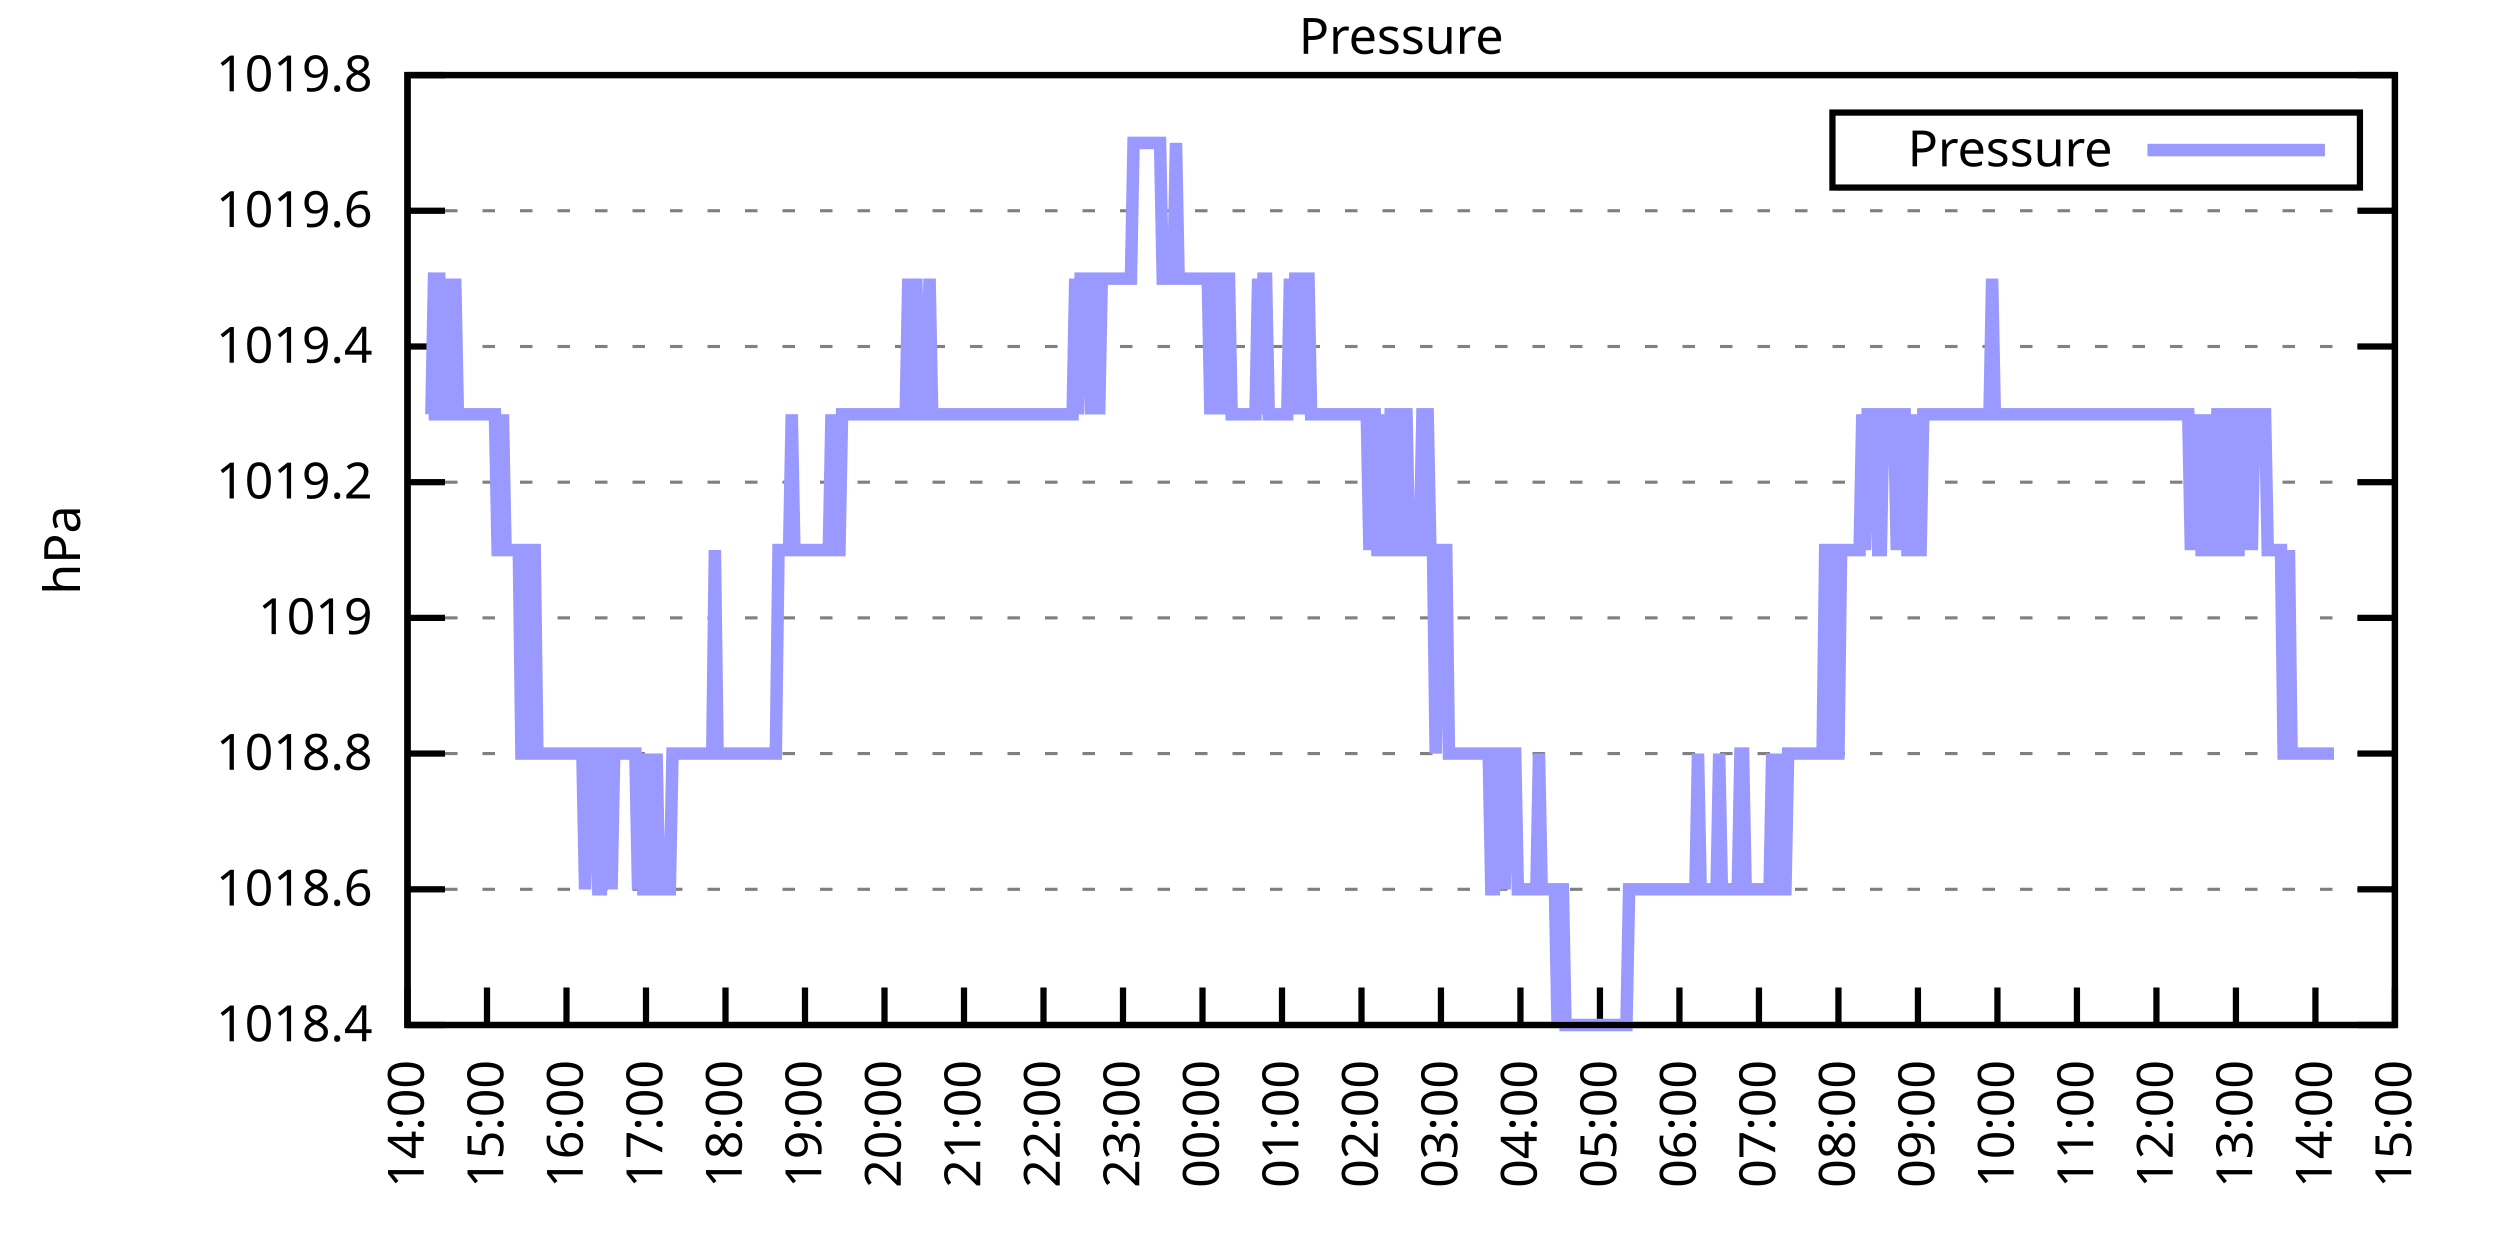
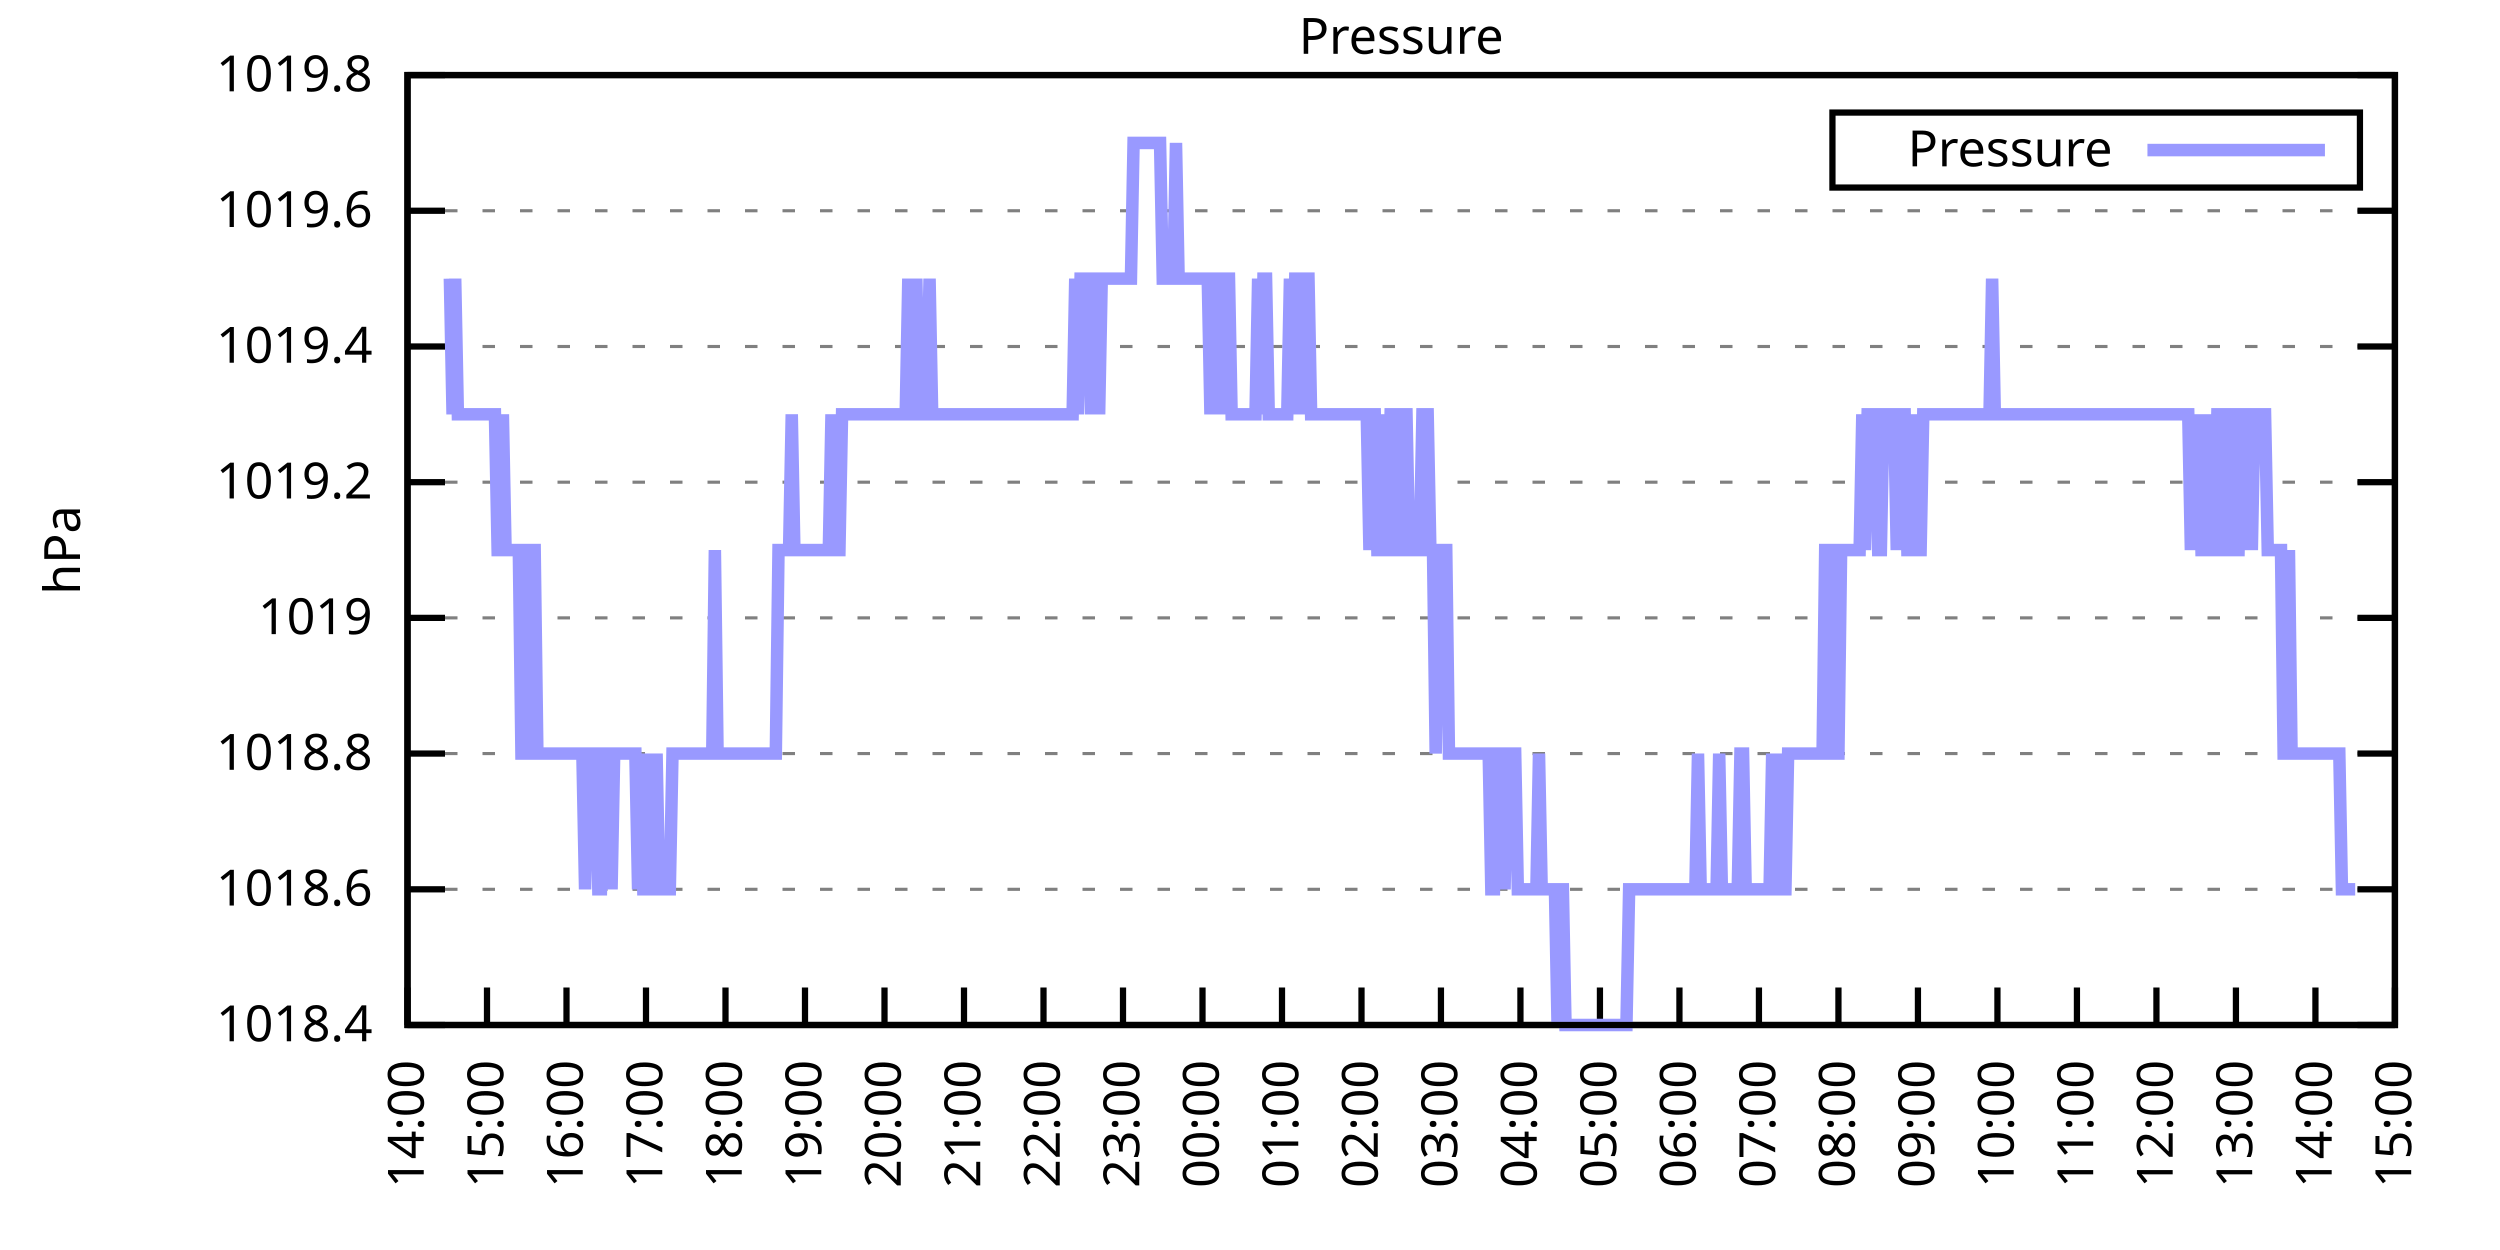
<svg xmlns="http://www.w3.org/2000/svg" xmlns:xlink="http://www.w3.org/1999/xlink" width="400" height="200" viewBox="0 0 400 200">
  <g id="gnuplot_canvas">
    <rect x="0" y="0" width="400" height="200" fill="none" />
    <defs>
      <circle id="gpDot" r="0.5" stroke-width="0.5" stroke="currentColor" />
      <path id="gpPt0" stroke-width="0.333" stroke="currentColor" d="M-1,0 h2 M0,-1 v2" />
      <path id="gpPt1" stroke-width="0.333" stroke="currentColor" d="M-1,-1 L1,1 M1,-1 L-1,1" />
      <path id="gpPt2" stroke-width="0.333" stroke="currentColor" d="M-1,0 L1,0 M0,-1 L0,1 M-1,-1 L1,1 M-1,1 L1,-1" />
      <rect id="gpPt3" stroke-width="0.333" stroke="currentColor" x="-1" y="-1" width="2" height="2" />
      <rect id="gpPt4" stroke-width="0.333" stroke="currentColor" fill="currentColor" x="-1" y="-1" width="2" height="2" />
      <circle id="gpPt5" stroke-width="0.333" stroke="currentColor" cx="0" cy="0" r="1" />
      <use xlink:href="#gpPt5" id="gpPt6" fill="currentColor" stroke="none" />
      <path id="gpPt7" stroke-width="0.333" stroke="currentColor" d="M0,-1.33 L-1.33,0.67 L1.33,0.67 z" />
      <use xlink:href="#gpPt7" id="gpPt8" fill="currentColor" stroke="none" />
      <use xlink:href="#gpPt7" id="gpPt9" stroke="currentColor" transform="rotate(180)" />
      <use xlink:href="#gpPt9" id="gpPt10" fill="currentColor" stroke="none" />
      <use xlink:href="#gpPt3" id="gpPt11" stroke="currentColor" transform="rotate(45)" />
      <use xlink:href="#gpPt11" id="gpPt12" fill="currentColor" stroke="none" />
      <path id="gpPt13" stroke-width="0.333" stroke="currentColor" d="M0,1.330 L1.265,0.411 L0.782,-1.067 L-0.782,-1.076 L-1.265,0.411 z" />
      <use xlink:href="#gpPt13" id="gpPt14" fill="currentColor" stroke="none" />
      <filter id="textbox" filterUnits="objectBoundingBox" x="0" y="0" height="1" width="1">
        <feFlood flood-color="white" flood-opacity="1" result="bgnd" />
        <feComposite in="SourceGraphic" in2="bgnd" operator="atop" />
      </filter>
      <filter id="greybox" filterUnits="objectBoundingBox" x="0" y="0" height="1" width="1">
        <feFlood flood-color="lightgrey" flood-opacity="1" result="grey" />
        <feComposite in="SourceGraphic" in2="grey" operator="atop" />
      </filter>
    </defs>
    <g fill="none" color="white" stroke="currentColor" stroke-width="1.00" stroke-linecap="butt" stroke-linejoin="miter">
</g>
    <g fill="none" color="black" stroke="currentColor" stroke-width="1.00" stroke-linecap="butt" stroke-linejoin="miter">
      <g stroke="none" shape-rendering="crispEdges">
        <polygon fill="rgb(255, 255, 255)" points="65.20,164.00 383.18,164.00 383.18,12.02 65.20,12.02 " />
      </g>
    </g>
    <g fill="none" color="black" stroke="currentColor" stroke-width="1.00" stroke-linecap="butt" stroke-linejoin="miter">
</g>
    <g fill="none" color="black" stroke="black" stroke-width="0.50" stroke-linecap="butt" stroke-linejoin="miter">
</g>
    <g fill="none" color="gray" stroke="currentColor" stroke-width="0.50" stroke-linecap="butt" stroke-linejoin="miter">
      <path stroke="gray" stroke-dasharray="2,4" class="gridline" d="M65.20,164.00 L383.19,164.00  " />
    </g>
    <g fill="none" color="gray" stroke="gray" stroke-width="1.00" stroke-linecap="butt" stroke-linejoin="miter">
</g>
    <g fill="none" color="black" stroke="currentColor" stroke-width="1.00" stroke-linecap="butt" stroke-linejoin="miter">
      <path stroke="black" d="M65.20,164.00 L71.20,164.00 M383.19,164.00 L377.19,164.00  " />
      <g transform="translate(59.60,166.60)" stroke="none" fill="black" font-family="Sans" font-size="8.00" text-anchor="end">
        <text>
          <tspan font-family="Sans"> 1018.4</tspan>
        </text>
      </g>
    </g>
    <g fill="none" color="black" stroke="currentColor" stroke-width="1.00" stroke-linecap="butt" stroke-linejoin="miter">
</g>
    <g fill="none" color="black" stroke="black" stroke-width="0.50" stroke-linecap="butt" stroke-linejoin="miter">
</g>
    <g fill="none" color="gray" stroke="currentColor" stroke-width="0.50" stroke-linecap="butt" stroke-linejoin="miter">
      <path stroke="gray" stroke-dasharray="2,4" class="gridline" d="M65.20,142.29 L383.19,142.29  " />
    </g>
    <g fill="none" color="gray" stroke="gray" stroke-width="1.00" stroke-linecap="butt" stroke-linejoin="miter">
</g>
    <g fill="none" color="black" stroke="currentColor" stroke-width="1.00" stroke-linecap="butt" stroke-linejoin="miter">
      <path stroke="black" d="M65.20,142.29 L71.20,142.29 M383.19,142.29 L377.19,142.29  " />
      <g transform="translate(59.60,144.89)" stroke="none" fill="black" font-family="Sans" font-size="8.00" text-anchor="end">
        <text>
          <tspan font-family="Sans"> 1018.6</tspan>
        </text>
      </g>
    </g>
    <g fill="none" color="black" stroke="currentColor" stroke-width="1.00" stroke-linecap="butt" stroke-linejoin="miter">
</g>
    <g fill="none" color="black" stroke="black" stroke-width="0.50" stroke-linecap="butt" stroke-linejoin="miter">
</g>
    <g fill="none" color="gray" stroke="currentColor" stroke-width="0.50" stroke-linecap="butt" stroke-linejoin="miter">
      <path stroke="gray" stroke-dasharray="2,4" class="gridline" d="M65.20,120.57 L383.19,120.57  " />
    </g>
    <g fill="none" color="gray" stroke="gray" stroke-width="1.00" stroke-linecap="butt" stroke-linejoin="miter">
</g>
    <g fill="none" color="black" stroke="currentColor" stroke-width="1.00" stroke-linecap="butt" stroke-linejoin="miter">
      <path stroke="black" d="M65.20,120.57 L71.20,120.57 M383.19,120.57 L377.19,120.57  " />
      <g transform="translate(59.60,123.17)" stroke="none" fill="black" font-family="Sans" font-size="8.00" text-anchor="end">
        <text>
          <tspan font-family="Sans"> 1018.8</tspan>
        </text>
      </g>
    </g>
    <g fill="none" color="black" stroke="currentColor" stroke-width="1.00" stroke-linecap="butt" stroke-linejoin="miter">
</g>
    <g fill="none" color="black" stroke="black" stroke-width="0.50" stroke-linecap="butt" stroke-linejoin="miter">
</g>
    <g fill="none" color="gray" stroke="currentColor" stroke-width="0.50" stroke-linecap="butt" stroke-linejoin="miter">
      <path stroke="gray" stroke-dasharray="2,4" class="gridline" d="M65.20,98.86 L383.19,98.86  " />
    </g>
    <g fill="none" color="gray" stroke="gray" stroke-width="1.00" stroke-linecap="butt" stroke-linejoin="miter">
</g>
    <g fill="none" color="black" stroke="currentColor" stroke-width="1.00" stroke-linecap="butt" stroke-linejoin="miter">
      <path stroke="black" d="M65.20,98.86 L71.20,98.86 M383.19,98.86 L377.19,98.86  " />
      <g transform="translate(59.60,101.46)" stroke="none" fill="black" font-family="Sans" font-size="8.00" text-anchor="end">
        <text>
          <tspan font-family="Sans"> 1019</tspan>
        </text>
      </g>
    </g>
    <g fill="none" color="black" stroke="currentColor" stroke-width="1.00" stroke-linecap="butt" stroke-linejoin="miter">
</g>
    <g fill="none" color="black" stroke="black" stroke-width="0.50" stroke-linecap="butt" stroke-linejoin="miter">
</g>
    <g fill="none" color="gray" stroke="currentColor" stroke-width="0.50" stroke-linecap="butt" stroke-linejoin="miter">
      <path stroke="gray" stroke-dasharray="2,4" class="gridline" d="M65.20,77.15 L383.19,77.15  " />
    </g>
    <g fill="none" color="gray" stroke="gray" stroke-width="1.00" stroke-linecap="butt" stroke-linejoin="miter">
</g>
    <g fill="none" color="black" stroke="currentColor" stroke-width="1.00" stroke-linecap="butt" stroke-linejoin="miter">
      <path stroke="black" d="M65.20,77.15 L71.20,77.15 M383.19,77.15 L377.19,77.15  " />
      <g transform="translate(59.60,79.75)" stroke="none" fill="black" font-family="Sans" font-size="8.00" text-anchor="end">
        <text>
          <tspan font-family="Sans"> 1019.2</tspan>
        </text>
      </g>
    </g>
    <g fill="none" color="black" stroke="currentColor" stroke-width="1.00" stroke-linecap="butt" stroke-linejoin="miter">
</g>
    <g fill="none" color="black" stroke="black" stroke-width="0.50" stroke-linecap="butt" stroke-linejoin="miter">
</g>
    <g fill="none" color="gray" stroke="currentColor" stroke-width="0.50" stroke-linecap="butt" stroke-linejoin="miter">
      <path stroke="gray" stroke-dasharray="2,4" class="gridline" d="M65.20,55.44 L383.19,55.44  " />
    </g>
    <g fill="none" color="gray" stroke="gray" stroke-width="1.00" stroke-linecap="butt" stroke-linejoin="miter">
</g>
    <g fill="none" color="black" stroke="currentColor" stroke-width="1.00" stroke-linecap="butt" stroke-linejoin="miter">
      <path stroke="black" d="M65.20,55.44 L71.20,55.44 M383.19,55.44 L377.19,55.44  " />
      <g transform="translate(59.60,58.04)" stroke="none" fill="black" font-family="Sans" font-size="8.00" text-anchor="end">
        <text>
          <tspan font-family="Sans"> 1019.4</tspan>
        </text>
      </g>
    </g>
    <g fill="none" color="black" stroke="currentColor" stroke-width="1.00" stroke-linecap="butt" stroke-linejoin="miter">
</g>
    <g fill="none" color="black" stroke="black" stroke-width="0.50" stroke-linecap="butt" stroke-linejoin="miter">
</g>
    <g fill="none" color="gray" stroke="currentColor" stroke-width="0.50" stroke-linecap="butt" stroke-linejoin="miter">
      <path stroke="gray" stroke-dasharray="2,4" class="gridline" d="M65.20,33.72 L383.19,33.72  " />
    </g>
    <g fill="none" color="gray" stroke="gray" stroke-width="1.00" stroke-linecap="butt" stroke-linejoin="miter">
</g>
    <g fill="none" color="black" stroke="currentColor" stroke-width="1.00" stroke-linecap="butt" stroke-linejoin="miter">
      <path stroke="black" d="M65.20,33.72 L71.20,33.72 M383.19,33.72 L377.19,33.72  " />
      <g transform="translate(59.60,36.32)" stroke="none" fill="black" font-family="Sans" font-size="8.00" text-anchor="end">
        <text>
          <tspan font-family="Sans"> 1019.6</tspan>
        </text>
      </g>
    </g>
    <g fill="none" color="black" stroke="currentColor" stroke-width="1.00" stroke-linecap="butt" stroke-linejoin="miter">
</g>
    <g fill="none" color="black" stroke="black" stroke-width="0.50" stroke-linecap="butt" stroke-linejoin="miter">
</g>
    <g fill="none" color="gray" stroke="currentColor" stroke-width="0.50" stroke-linecap="butt" stroke-linejoin="miter">
      <path stroke="gray" stroke-dasharray="2,4" class="gridline" d="M65.20,12.01 L383.19,12.01  " />
    </g>
    <g fill="none" color="gray" stroke="gray" stroke-width="1.00" stroke-linecap="butt" stroke-linejoin="miter">
</g>
    <g fill="none" color="black" stroke="currentColor" stroke-width="1.00" stroke-linecap="butt" stroke-linejoin="miter">
      <path stroke="black" d="M65.20,12.01 L71.20,12.01 M383.19,12.01 L377.19,12.01  " />
      <g transform="translate(59.60,14.61)" stroke="none" fill="black" font-family="Sans" font-size="8.00" text-anchor="end">
        <text>
          <tspan font-family="Sans"> 1019.8</tspan>
        </text>
      </g>
    </g>
    <g fill="none" color="black" stroke="currentColor" stroke-width="1.00" stroke-linecap="butt" stroke-linejoin="miter">
      <path stroke="black" d="M65.20,164.00 L65.20,158.00  " />
      <g transform="translate(67.80,169.60) rotate(270.00)" stroke="none" fill="black" font-family="Sans" font-size="8.00" text-anchor="end">
        <text>
          <tspan font-family="Sans">14:00</tspan>
        </text>
      </g>
    </g>
    <g fill="none" color="black" stroke="currentColor" stroke-width="1.00" stroke-linecap="butt" stroke-linejoin="miter">
      <path stroke="black" d="M77.92,164.00 L77.92,158.00  " />
      <g transform="translate(80.52,169.60) rotate(270.00)" stroke="none" fill="black" font-family="Sans" font-size="8.00" text-anchor="end">
        <text>
          <tspan font-family="Sans">15:00</tspan>
        </text>
      </g>
    </g>
    <g fill="none" color="black" stroke="currentColor" stroke-width="1.00" stroke-linecap="butt" stroke-linejoin="miter">
      <path stroke="black" d="M90.64,164.00 L90.64,158.00  " />
      <g transform="translate(93.24,169.60) rotate(270.00)" stroke="none" fill="black" font-family="Sans" font-size="8.00" text-anchor="end">
        <text>
          <tspan font-family="Sans">16:00</tspan>
        </text>
      </g>
    </g>
    <g fill="none" color="black" stroke="currentColor" stroke-width="1.00" stroke-linecap="butt" stroke-linejoin="miter">
      <path stroke="black" d="M103.36,164.00 L103.36,158.00  " />
      <g transform="translate(105.96,169.60) rotate(270.00)" stroke="none" fill="black" font-family="Sans" font-size="8.00" text-anchor="end">
        <text>
          <tspan font-family="Sans">17:00</tspan>
        </text>
      </g>
    </g>
    <g fill="none" color="black" stroke="currentColor" stroke-width="1.00" stroke-linecap="butt" stroke-linejoin="miter">
      <path stroke="black" d="M116.08,164.00 L116.08,158.00  " />
      <g transform="translate(118.68,169.60) rotate(270.00)" stroke="none" fill="black" font-family="Sans" font-size="8.00" text-anchor="end">
        <text>
          <tspan font-family="Sans">18:00</tspan>
        </text>
      </g>
    </g>
    <g fill="none" color="black" stroke="currentColor" stroke-width="1.00" stroke-linecap="butt" stroke-linejoin="miter">
      <path stroke="black" d="M128.80,164.00 L128.80,158.00  " />
      <g transform="translate(131.40,169.60) rotate(270.00)" stroke="none" fill="black" font-family="Sans" font-size="8.00" text-anchor="end">
        <text>
          <tspan font-family="Sans">19:00</tspan>
        </text>
      </g>
    </g>
    <g fill="none" color="black" stroke="currentColor" stroke-width="1.00" stroke-linecap="butt" stroke-linejoin="miter">
      <path stroke="black" d="M141.52,164.00 L141.52,158.00  " />
      <g transform="translate(144.12,169.60) rotate(270.00)" stroke="none" fill="black" font-family="Sans" font-size="8.00" text-anchor="end">
        <text>
          <tspan font-family="Sans">20:00</tspan>
        </text>
      </g>
    </g>
    <g fill="none" color="black" stroke="currentColor" stroke-width="1.00" stroke-linecap="butt" stroke-linejoin="miter">
      <path stroke="black" d="M154.24,164.00 L154.24,158.00  " />
      <g transform="translate(156.84,169.60) rotate(270.00)" stroke="none" fill="black" font-family="Sans" font-size="8.00" text-anchor="end">
        <text>
          <tspan font-family="Sans">21:00</tspan>
        </text>
      </g>
    </g>
    <g fill="none" color="black" stroke="currentColor" stroke-width="1.00" stroke-linecap="butt" stroke-linejoin="miter">
      <path stroke="black" d="M166.96,164.00 L166.96,158.00  " />
      <g transform="translate(169.56,169.60) rotate(270.00)" stroke="none" fill="black" font-family="Sans" font-size="8.00" text-anchor="end">
        <text>
          <tspan font-family="Sans">22:00</tspan>
        </text>
      </g>
    </g>
    <g fill="none" color="black" stroke="currentColor" stroke-width="1.00" stroke-linecap="butt" stroke-linejoin="miter">
      <path stroke="black" d="M179.68,164.00 L179.68,158.00  " />
      <g transform="translate(182.28,169.60) rotate(270.00)" stroke="none" fill="black" font-family="Sans" font-size="8.00" text-anchor="end">
        <text>
          <tspan font-family="Sans">23:00</tspan>
        </text>
      </g>
    </g>
    <g fill="none" color="black" stroke="currentColor" stroke-width="1.00" stroke-linecap="butt" stroke-linejoin="miter">
      <path stroke="black" d="M192.40,164.00 L192.40,158.00  " />
      <g transform="translate(195.00,169.60) rotate(270.00)" stroke="none" fill="black" font-family="Sans" font-size="8.00" text-anchor="end">
        <text>
          <tspan font-family="Sans">00:00</tspan>
        </text>
      </g>
    </g>
    <g fill="none" color="black" stroke="currentColor" stroke-width="1.00" stroke-linecap="butt" stroke-linejoin="miter">
      <path stroke="black" d="M205.12,164.00 L205.12,158.00  " />
      <g transform="translate(207.72,169.60) rotate(270.00)" stroke="none" fill="black" font-family="Sans" font-size="8.00" text-anchor="end">
        <text>
          <tspan font-family="Sans">01:00</tspan>
        </text>
      </g>
    </g>
    <g fill="none" color="black" stroke="currentColor" stroke-width="1.00" stroke-linecap="butt" stroke-linejoin="miter">
      <path stroke="black" d="M217.84,164.00 L217.84,158.00  " />
      <g transform="translate(220.44,169.60) rotate(270.00)" stroke="none" fill="black" font-family="Sans" font-size="8.00" text-anchor="end">
        <text>
          <tspan font-family="Sans">02:00</tspan>
        </text>
      </g>
    </g>
    <g fill="none" color="black" stroke="currentColor" stroke-width="1.00" stroke-linecap="butt" stroke-linejoin="miter">
      <path stroke="black" d="M230.55,164.00 L230.55,158.00  " />
      <g transform="translate(233.15,169.60) rotate(270.00)" stroke="none" fill="black" font-family="Sans" font-size="8.00" text-anchor="end">
        <text>
          <tspan font-family="Sans">03:00</tspan>
        </text>
      </g>
    </g>
    <g fill="none" color="black" stroke="currentColor" stroke-width="1.00" stroke-linecap="butt" stroke-linejoin="miter">
      <path stroke="black" d="M243.27,164.00 L243.27,158.00  " />
      <g transform="translate(245.87,169.60) rotate(270.00)" stroke="none" fill="black" font-family="Sans" font-size="8.00" text-anchor="end">
        <text>
          <tspan font-family="Sans">04:00</tspan>
        </text>
      </g>
    </g>
    <g fill="none" color="black" stroke="currentColor" stroke-width="1.00" stroke-linecap="butt" stroke-linejoin="miter">
      <path stroke="black" d="M255.99,164.00 L255.99,158.00  " />
      <g transform="translate(258.59,169.60) rotate(270.00)" stroke="none" fill="black" font-family="Sans" font-size="8.00" text-anchor="end">
        <text>
          <tspan font-family="Sans">05:00</tspan>
        </text>
      </g>
    </g>
    <g fill="none" color="black" stroke="currentColor" stroke-width="1.00" stroke-linecap="butt" stroke-linejoin="miter">
      <path stroke="black" d="M268.71,164.00 L268.71,158.00  " />
      <g transform="translate(271.31,169.60) rotate(270.00)" stroke="none" fill="black" font-family="Sans" font-size="8.00" text-anchor="end">
        <text>
          <tspan font-family="Sans">06:00</tspan>
        </text>
      </g>
    </g>
    <g fill="none" color="black" stroke="currentColor" stroke-width="1.00" stroke-linecap="butt" stroke-linejoin="miter">
      <path stroke="black" d="M281.43,164.00 L281.43,158.00  " />
      <g transform="translate(284.03,169.60) rotate(270.00)" stroke="none" fill="black" font-family="Sans" font-size="8.00" text-anchor="end">
        <text>
          <tspan font-family="Sans">07:00</tspan>
        </text>
      </g>
    </g>
    <g fill="none" color="black" stroke="currentColor" stroke-width="1.00" stroke-linecap="butt" stroke-linejoin="miter">
      <path stroke="black" d="M294.15,164.00 L294.15,158.00  " />
      <g transform="translate(296.75,169.60) rotate(270.00)" stroke="none" fill="black" font-family="Sans" font-size="8.00" text-anchor="end">
        <text>
          <tspan font-family="Sans">08:00</tspan>
        </text>
      </g>
    </g>
    <g fill="none" color="black" stroke="currentColor" stroke-width="1.00" stroke-linecap="butt" stroke-linejoin="miter">
      <path stroke="black" d="M306.87,164.00 L306.87,158.00  " />
      <g transform="translate(309.47,169.60) rotate(270.00)" stroke="none" fill="black" font-family="Sans" font-size="8.00" text-anchor="end">
        <text>
          <tspan font-family="Sans">09:00</tspan>
        </text>
      </g>
    </g>
    <g fill="none" color="black" stroke="currentColor" stroke-width="1.00" stroke-linecap="butt" stroke-linejoin="miter">
      <path stroke="black" d="M319.59,164.00 L319.59,158.00  " />
      <g transform="translate(322.19,169.60) rotate(270.00)" stroke="none" fill="black" font-family="Sans" font-size="8.00" text-anchor="end">
        <text>
          <tspan font-family="Sans">10:00</tspan>
        </text>
      </g>
    </g>
    <g fill="none" color="black" stroke="currentColor" stroke-width="1.00" stroke-linecap="butt" stroke-linejoin="miter">
      <path stroke="black" d="M332.31,164.00 L332.31,158.00  " />
      <g transform="translate(334.91,169.60) rotate(270.00)" stroke="none" fill="black" font-family="Sans" font-size="8.00" text-anchor="end">
        <text>
          <tspan font-family="Sans">11:00</tspan>
        </text>
      </g>
    </g>
    <g fill="none" color="black" stroke="currentColor" stroke-width="1.00" stroke-linecap="butt" stroke-linejoin="miter">
      <path stroke="black" d="M345.03,164.00 L345.03,158.00  " />
      <g transform="translate(347.63,169.60) rotate(270.00)" stroke="none" fill="black" font-family="Sans" font-size="8.00" text-anchor="end">
        <text>
          <tspan font-family="Sans">12:00</tspan>
        </text>
      </g>
    </g>
    <g fill="none" color="black" stroke="currentColor" stroke-width="1.00" stroke-linecap="butt" stroke-linejoin="miter">
      <path stroke="black" d="M357.75,164.00 L357.75,158.00  " />
      <g transform="translate(360.35,169.60) rotate(270.00)" stroke="none" fill="black" font-family="Sans" font-size="8.00" text-anchor="end">
        <text>
          <tspan font-family="Sans">13:00</tspan>
        </text>
      </g>
    </g>
    <g fill="none" color="black" stroke="currentColor" stroke-width="1.00" stroke-linecap="butt" stroke-linejoin="miter">
      <path stroke="black" d="M370.47,164.00 L370.47,158.00  " />
      <g transform="translate(373.07,169.60) rotate(270.00)" stroke="none" fill="black" font-family="Sans" font-size="8.00" text-anchor="end">
        <text>
          <tspan font-family="Sans">14:00</tspan>
        </text>
      </g>
    </g>
    <g fill="none" color="black" stroke="currentColor" stroke-width="1.00" stroke-linecap="butt" stroke-linejoin="miter">
      <path stroke="black" d="M383.19,164.00 L383.19,158.00  " />
      <g transform="translate(385.79,169.60) rotate(270.00)" stroke="none" fill="black" font-family="Sans" font-size="8.00" text-anchor="end">
        <text>
          <tspan font-family="Sans">15:00</tspan>
        </text>
      </g>
    </g>
    <g fill="none" color="black" stroke="currentColor" stroke-width="1.00" stroke-linecap="butt" stroke-linejoin="miter">
</g>
    <g fill="none" color="black" stroke="currentColor" stroke-width="1.00" stroke-linecap="butt" stroke-linejoin="miter">
      <path stroke="black" d="M65.20,12.01 L65.20,164.00 L383.19,164.00 L383.19,12.01 L65.20,12.01 Z  " />
    </g>
    <g fill="none" color="black" stroke="currentColor" stroke-width="1.00" stroke-linecap="butt" stroke-linejoin="miter">
</g>
    <g fill="none" color="black" stroke="currentColor" stroke-width="1.00" stroke-linecap="butt" stroke-linejoin="miter">
      <path stroke="black" d="M293.19,30.01 L293.19,18.01 L377.59,18.01 L377.59,30.01 L293.19,30.01 Z  " />
    </g>
    <g id="Pressure_plot_1">
      <g fill="none" color="white" stroke="black" stroke-width="2.00" stroke-linecap="butt" stroke-linejoin="miter">
</g>
      <g fill="none" color="black" stroke="currentColor" stroke-width="2.00" stroke-linecap="butt" stroke-linejoin="miter">
        <g transform="translate(337.99,26.61)" stroke="none" fill="black" font-family="Sans" font-size="8.00" text-anchor="end">
          <text>
            <tspan font-family="Sans">Pressure</tspan>
          </text>
        </g>
      </g>
      <g fill="none" color="black" stroke="currentColor" stroke-width="2.00" stroke-linecap="butt" stroke-linejoin="miter">
-         <path stroke="rgb(153, 153, 255)" d="M343.59,24.01 L371.99,24.01 M68.59,66.29 L69.02,66.29 L69.44,44.58 L69.86,44.58 L70.29,44.58 L70.71,66.29   L71.14,66.29 L71.56,66.29 L71.98,44.58 L72.41,66.29 L72.83,44.58 L73.26,66.29 L73.68,66.29 L74.10,66.29   L74.53,66.29 L74.95,66.29 L75.38,66.29 L75.80,66.29 L76.22,66.29 L76.65,66.29 L77.07,66.29 L77.50,66.29   L77.92,66.29 L78.34,66.29 L78.77,66.29 L79.19,66.29 L79.62,88.01 L80.04,88.01 L80.46,66.29 L80.89,88.01   L81.31,88.01 L81.74,88.01 L82.16,88.01 L82.58,88.01 L83.01,88.01 L83.43,120.57 L83.86,120.57 L84.28,120.57   L84.70,88.01 L85.13,88.01 L85.55,88.01 L85.98,120.57 L86.40,120.57 L86.82,120.57 L87.25,120.57 L87.67,120.57   L88.10,120.57 L88.52,120.57 L88.94,120.57 L89.37,120.57 L89.79,120.57 L90.22,120.57 L90.64,120.57 L91.06,120.57   L91.49,120.57 L91.91,120.57 L92.34,120.57 L92.76,120.57 L93.18,120.57 L93.61,142.29 L94.03,120.57 L94.46,120.57   L94.88,120.57 L95.30,120.57 L95.73,142.29 L96.15,142.29 L96.58,120.57 L97.00,120.57 L97.42,120.57 L97.85,142.29   L98.27,120.57 L98.69,120.57 L99.12,120.57 L99.54,120.57 L99.97,120.57 L100.39,120.57 L100.81,120.57 L101.24,120.57   L101.66,120.57 L102.09,142.29 L102.51,120.57 L102.93,142.29 L103.36,142.29 L103.78,120.57 L104.21,142.29 L104.63,142.29   L105.05,120.57 L105.48,142.29 L105.90,142.29 L106.33,142.29 L106.75,142.29 L107.17,142.29 L107.60,120.57 L108.02,120.57   L108.45,120.57 L108.87,120.57 L109.29,120.57 L109.72,120.57 L110.14,120.57 L110.57,120.57 L110.99,120.57 L111.41,120.57   L111.84,120.57 L112.26,120.57 L112.69,120.57 L113.11,120.57 L113.53,120.57 L113.96,120.57 L114.38,88.01 L114.81,120.57   L115.23,120.57 L115.65,120.57 L116.08,120.57 L116.50,120.57 L116.93,120.57 L117.35,120.57 L117.77,120.57 L118.20,120.57   L118.62,120.57 L119.05,120.57 L119.47,120.57 L119.89,120.57 L120.32,120.57 L120.74,120.57 L121.17,120.57 L121.59,120.57   L122.01,120.57 L122.44,120.57 L122.86,120.57 L123.29,120.57 L123.71,120.57 L124.13,120.57 L124.56,88.01 L124.98,88.01   L125.41,88.01 L125.83,88.01 L126.25,88.01 L126.68,66.29 L127.10,88.01 L127.53,88.01 L127.95,88.01 L128.37,88.01   L128.80,88.01 L129.22,88.01 L129.65,88.01 L130.07,88.01 L130.49,88.01 L130.92,88.01 L131.34,88.01 L131.77,88.01   L132.19,88.01 L132.61,88.01 L133.04,66.29 L133.46,88.01 L133.89,88.01 L134.31,88.01 L134.73,66.29 L135.16,66.29   L135.58,66.29 L136.01,66.29 L136.43,66.29 L136.85,66.29 L137.28,66.29 L137.70,66.29 L138.13,66.29 L138.55,66.29   L138.97,66.29 L139.40,66.29 L139.82,66.29 L140.25,66.29 L140.67,66.29 L141.09,66.29 L141.52,66.29 L141.94,66.29   L142.37,66.29 L142.79,66.29 L143.21,66.29 L143.64,66.29 L144.06,66.29 L144.49,66.29 L144.91,66.29 L145.33,44.58   L145.76,66.29 L146.18,66.29 L146.61,44.58 L147.03,66.29 L147.45,66.29 L147.88,66.29 L148.30,66.29 L148.73,44.58   L149.15,66.29 L149.57,66.29 L150.00,66.29 L150.42,66.29 L150.85,66.29 L151.27,66.29 L151.69,66.29 L152.12,66.29   L152.54,66.29 L152.97,66.29 L153.39,66.29 L153.81,66.29 L154.24,66.29 L154.66,66.29 L155.09,66.29 L155.51,66.29   L155.93,66.29 L156.36,66.29 L156.78,66.29 L157.21,66.29 L157.63,66.29 L158.05,66.29 L158.48,66.29 L158.90,66.29   L159.33,66.29 L159.75,66.29 L160.17,66.29 L160.60,66.29 L161.02,66.29 L161.44,66.29 L161.87,66.29 L162.29,66.29   L162.72,66.29 L163.14,66.29 L163.56,66.29 L163.99,66.29 L164.41,66.29 L164.84,66.29 L165.26,66.29 L165.68,66.29   L166.11,66.29 L166.53,66.29 L166.96,66.29 L167.38,66.29 L167.80,66.29 L168.23,66.29 L168.65,66.29 L169.08,66.29   L169.50,66.29 L169.92,66.29 L170.35,66.29 L170.77,66.29 L171.20,66.29 L171.62,66.29 L172.04,44.58 L172.47,66.29   L172.89,44.58 L173.32,44.58 L173.74,44.58 L174.16,44.58 L174.59,66.29 L175.01,44.58 L175.44,44.58 L175.86,66.29   L176.28,44.58 L176.71,44.58 L177.13,44.58 L177.56,44.58 L177.98,44.58 L178.40,44.58 L178.83,44.58 L179.25,44.58   L179.68,44.58 L180.10,44.58 L180.52,44.58 L180.95,44.58 L181.37,22.87 L181.80,22.87 L182.22,22.87 L182.64,22.87   L183.07,22.87 L183.49,22.87 L183.92,22.87 L184.34,22.87 L184.76,22.87 L185.19,22.87 L185.61,22.87 L186.04,44.58   L186.46,44.58 L186.88,44.58 L187.31,44.58 L187.73,44.58 L188.16,22.87 L188.58,44.58 L189.00,44.58 L189.43,44.58   L189.85,44.58 L190.28,44.58 L190.70,44.58 L191.12,44.58 L191.55,44.58 L191.97,44.58 L192.40,44.58 L192.82,44.58   L193.24,44.58 L193.67,66.29 L194.09,44.58 L194.52,44.58 L194.94,44.58 L195.36,66.29 L195.79,44.58 L196.21,44.58   L196.64,44.58 L197.06,66.29 L197.48,66.29 L197.91,66.29 L198.33,66.29 L198.76,66.29 L199.18,66.29 L199.60,66.29   L200.03,66.29 L200.45,66.29 L200.88,66.29 L201.30,44.58 L201.72,66.29 L202.15,44.58 L202.57,44.58 L203.00,66.29   L203.42,66.29 L203.84,66.29 L204.27,66.29 L204.69,66.29 L205.12,66.29 L205.54,66.29 L205.96,66.29 L206.39,44.58   L206.81,66.29 L207.24,44.58 L207.66,44.58 L208.08,66.29 L208.51,44.58 L208.93,44.58 L209.36,44.58 L209.78,66.29   L210.20,66.29 L210.63,66.29 L211.05,66.29 L211.48,66.29 L211.90,66.29 L212.32,66.29 L212.75,66.29 L213.17,66.29   L213.60,66.29 L214.02,66.29 L214.44,66.29 L214.87,66.29 L215.29,66.29 L215.72,66.29 L216.14,66.29 L216.56,66.29   L216.99,66.29 L217.41,66.29 L217.84,66.29 L218.26,66.29 L218.68,66.29 L219.11,88.01 L219.53,66.29 L219.96,66.29   L220.38,88.01 L220.80,88.01 L221.23,66.29 L221.65,88.01 L222.08,88.01 L222.50,66.29 L222.92,66.29 L223.35,66.29   L223.77,88.01 L224.20,88.01 L224.62,66.29 L225.04,66.29 L225.47,88.01 L225.89,88.01 L226.31,88.01 L226.74,88.01   L227.16,88.01 L227.59,66.29 L228.01,66.29 L228.43,66.29 L228.86,88.01 L229.28,88.01 L229.71,120.57 L230.13,88.01   L230.55,88.01 L230.98,88.01 L231.40,88.01 L231.83,120.57 L232.25,120.57 L232.67,120.57 L233.10,120.57 L233.52,120.57   L233.95,120.57 L234.37,120.57 L234.79,120.57 L235.22,120.57 L235.64,120.57 L236.07,120.57 L236.49,120.57 L236.91,120.57   L237.34,120.57 L237.76,120.57 L238.19,120.57 L238.61,142.29 L239.03,142.29 L239.46,120.57 L239.88,120.57 L240.31,120.57   L240.73,142.29 L241.15,120.57 L241.58,120.57 L242.00,120.57 L242.43,120.57 L242.85,142.29 L243.27,142.29 L243.70,142.29   L244.12,142.29 L244.55,142.29 L244.97,142.29 L245.39,142.29 L245.82,142.29 L246.24,120.57 L246.67,142.29 L247.09,142.29   L247.51,142.29 L247.94,142.29 L248.36,142.29 L248.79,142.29 L249.21,164.00 L249.63,142.29 L250.06,142.29 L250.48,164.00   L250.91,164.00 L251.33,164.00 L251.75,164.00 L252.18,164.00 L252.60,164.00 L253.03,164.00 L253.45,164.00 L253.87,164.00   L254.30,164.00 L254.72,164.00 L255.15,164.00 L255.57,164.00 L255.99,164.00 L256.42,164.00 L256.84,164.00 L257.27,164.00   L257.69,164.00 L258.11,164.00 L258.54,164.00 L258.96,164.00 L259.39,164.00 L259.81,164.00 L260.23,164.00 L260.66,142.29   L261.08,142.29 L261.51,142.29 L261.93,142.29 L262.35,142.29 L262.78,142.29 L263.20,142.29 L263.63,142.29 L264.05,142.29   L264.47,142.29 L264.90,142.29 L265.32,142.29 L265.75,142.29 L266.17,142.29 L266.59,142.29 L267.02,142.29 L267.44,142.29   L267.87,142.29 L268.29,142.29 L268.71,142.29 L269.14,142.29 L269.56,142.29 L269.99,142.29 L270.41,142.29 L270.83,142.29   L271.26,142.29 L271.68,120.57 L272.11,142.29 L272.53,142.29 L272.95,142.29 L273.38,142.29 L273.80,142.29 L274.23,142.29   L274.65,142.29 L275.07,120.57 L275.50,142.29 L275.92,142.29 L276.35,142.29 L276.77,142.29 L277.19,142.29 L277.62,142.29   L278.04,142.29 L278.47,120.57 L278.89,120.57 L279.31,142.29 L279.74,142.29 L280.16,142.29 L280.59,142.29 L281.01,142.29   L281.43,142.29 L281.86,142.29 L282.28,142.29 L282.71,142.29 L283.13,142.29 L283.55,120.57 L283.98,142.29 L284.40,120.57   L284.83,142.29 L285.25,142.29 L285.67,142.29 L286.10,120.57 L286.52,120.57 L286.95,120.57 L287.37,120.57 L287.79,120.57   L288.22,120.57 L288.64,120.57 L289.06,120.57 L289.49,120.57 L289.91,120.57 L290.34,120.57 L290.76,120.57 L291.18,120.57   L291.61,120.57 L292.03,88.01 L292.46,88.01 L292.88,88.01 L293.30,120.57 L293.73,120.57 L294.15,120.57 L294.58,88.01   L295.00,88.01 L295.42,88.01 L295.85,88.01 L296.27,88.01 L296.70,88.01 L297.12,88.01 L297.54,88.01 L297.97,66.29   L298.39,88.01 L298.82,66.29 L299.24,66.29 L299.66,66.29 L300.09,66.29 L300.51,88.01 L300.94,88.01 L301.36,66.29   L301.78,66.29 L302.21,66.29 L302.63,66.29 L303.06,66.29 L303.48,88.01 L303.90,66.29 L304.33,66.29 L304.75,66.29   L305.18,88.01 L305.60,88.01 L306.02,88.01 L306.45,66.29 L306.87,88.01 L307.30,88.01 L307.72,66.29 L308.14,66.29   L308.57,66.29 L308.99,66.29 L309.42,66.29 L309.84,66.29 L310.26,66.29 L310.69,66.29 L311.11,66.29 L311.54,66.29   L311.96,66.29 L312.38,66.29 L312.81,66.29 L313.23,66.29 L313.66,66.29 L314.08,66.29 L314.50,66.29 L314.93,66.29   L315.35,66.29 L315.78,66.29 L316.20,66.29 L316.62,66.29 L317.05,66.29 L317.47,66.29 L317.90,66.29 L318.32,66.29   L318.74,44.58 L319.17,66.29 L319.59,66.29 L320.02,66.29 L320.44,66.29 L320.86,66.29 L321.29,66.29 L321.71,66.29   L322.14,66.29 L322.56,66.29 L322.98,66.29 L323.41,66.29 L323.83,66.29 L324.26,66.29 L324.68,66.29 L325.10,66.29   L325.53,66.29 L325.95,66.29 L326.38,66.29 L326.80,66.29 L327.22,66.29 L327.65,66.29 L328.07,66.29 L328.50,66.29   L328.92,66.29 L329.34,66.29 L329.77,66.29 L330.19,66.29 L330.62,66.29 L331.04,66.29 L331.46,66.29 L331.89,66.29   L332.31,66.29 L332.74,66.29 L333.16,66.29 L333.58,66.29 L334.01,66.29 L334.43,66.29 L334.86,66.29 L335.28,66.29   L335.70,66.29 L336.13,66.29 L336.55,66.29 L336.98,66.29 L337.40,66.29 L337.82,66.29 L338.25,66.29 L338.67,66.29   L339.10,66.29 L339.52,66.29 L339.94,66.29 L340.37,66.29 L340.79,66.29 L341.22,66.29 L341.64,66.29 L342.06,66.29   L342.49,66.29 L342.91,66.29 L343.34,66.29 L343.76,66.29 L344.18,66.29 L344.61,66.29 L345.03,66.29 L345.46,66.29   L345.88,66.29 L346.30,66.29 L346.73,66.29 L347.15,66.29 L347.58,66.29 L348.00,66.29 L348.42,66.29 L348.85,66.29   L349.27,66.29 L349.70,66.29 L350.12,66.29 L350.54,88.01 L350.97,66.29 L351.39,88.01 L351.81,66.29 L352.24,88.01   L352.66,88.01 L353.09,66.29 L353.51,88.01 L353.93,88.01 L354.36,88.01 L354.78,66.29 L355.21,66.29 L355.63,88.01   L356.05,88.01 L356.48,66.29 L356.90,66.29 L357.33,88.01 L357.75,88.01 L358.17,88.01 L358.60,66.29 L359.02,66.29   L359.45,88.01 L359.87,66.29 L360.29,88.01 L360.72,66.29 L361.14,66.29 L361.57,66.29 L361.99,66.29 L362.41,66.29   L362.84,88.01 L363.26,88.01 L363.69,88.01 L364.11,88.01 L364.53,88.01 L364.96,88.01 L365.38,120.57 L365.81,120.57   L366.23,88.01 L366.65,120.57 L367.08,120.57 L367.50,120.57 L367.93,120.57 L368.35,120.57 L368.77,120.57 L369.20,120.57   L369.62,120.57 L370.05,120.57 L370.47,120.57 L370.89,120.57 L371.32,120.57 L371.74,120.57 L372.17,120.57 L372.59,120.57   L373.01,120.57 L373.44,120.57  " />
+         <path stroke="rgb(153, 153, 255)" d="M343.59,24.01 L371.99,24.01 M71.98,44.58 L72.41,66.29 L72.83,44.58 L73.26,66.29 L73.68,66.29 L74.10,66.29   L74.53,66.29 L74.95,66.29 L75.38,66.29 L75.80,66.29 L76.22,66.29 L76.65,66.29 L77.07,66.29 L77.50,66.29   L77.92,66.29 L78.34,66.29 L78.77,66.29 L79.19,66.29 L79.62,88.01 L80.04,88.01 L80.46,66.29 L80.89,88.01   L81.31,88.01 L81.74,88.01 L82.16,88.01 L82.58,88.01 L83.01,88.01 L83.43,120.57 L83.86,120.57 L84.28,120.57   L84.70,88.01 L85.13,88.01 L85.55,88.01 L85.98,120.57 L86.40,120.57 L86.82,120.57 L87.25,120.57 L87.67,120.57   L88.10,120.57 L88.52,120.57 L88.94,120.57 L89.37,120.57 L89.79,120.57 L90.22,120.57 L90.64,120.57 L91.06,120.57   L91.49,120.57 L91.91,120.57 L92.34,120.57 L92.76,120.57 L93.18,120.57 L93.61,142.29 L94.03,120.57 L94.46,120.57   L94.88,120.57 L95.30,120.57 L95.73,142.29 L96.15,142.29 L96.58,120.57 L97.00,120.57 L97.42,120.57 L97.85,142.29   L98.27,120.57 L98.69,120.57 L99.12,120.57 L99.54,120.57 L99.97,120.57 L100.39,120.57 L100.81,120.57 L101.24,120.57   L101.66,120.57 L102.09,142.29 L102.51,120.57 L102.93,142.29 L103.36,142.29 L103.78,120.57 L104.21,142.29 L104.63,142.29   L105.05,120.57 L105.48,142.29 L105.90,142.29 L106.33,142.29 L106.75,142.29 L107.17,142.29 L107.60,120.57 L108.02,120.57   L108.45,120.57 L108.87,120.57 L109.29,120.57 L109.72,120.57 L110.14,120.57 L110.57,120.57 L110.99,120.57 L111.41,120.57   L111.84,120.57 L112.26,120.57 L112.69,120.57 L113.11,120.57 L113.53,120.57 L113.96,120.57 L114.38,88.01 L114.81,120.57   L115.23,120.57 L115.65,120.57 L116.08,120.57 L116.50,120.57 L116.93,120.57 L117.35,120.57 L117.77,120.57 L118.20,120.57   L118.62,120.57 L119.05,120.57 L119.47,120.57 L119.89,120.57 L120.32,120.57 L120.74,120.57 L121.17,120.57 L121.59,120.57   L122.01,120.57 L122.44,120.57 L122.86,120.57 L123.29,120.57 L123.71,120.57 L124.13,120.57 L124.56,88.01 L124.98,88.01   L125.41,88.01 L125.83,88.01 L126.25,88.01 L126.68,66.29 L127.10,88.01 L127.53,88.01 L127.95,88.01 L128.37,88.01   L128.80,88.01 L129.22,88.01 L129.65,88.01 L130.07,88.01 L130.49,88.01 L130.92,88.01 L131.34,88.01 L131.77,88.01   L132.19,88.01 L132.61,88.01 L133.04,66.29 L133.46,88.01 L133.89,88.01 L134.31,88.01 L134.73,66.29 L135.16,66.29   L135.58,66.29 L136.01,66.29 L136.43,66.29 L136.85,66.29 L137.28,66.29 L137.70,66.29 L138.13,66.29 L138.55,66.29   L138.97,66.29 L139.40,66.29 L139.82,66.29 L140.25,66.29 L140.67,66.29 L141.09,66.29 L141.52,66.29 L141.94,66.29   L142.37,66.29 L142.79,66.29 L143.21,66.29 L143.64,66.29 L144.06,66.29 L144.49,66.29 L144.91,66.29 L145.33,44.58   L145.76,66.29 L146.18,66.29 L146.61,44.58 L147.03,66.29 L147.45,66.29 L147.88,66.29 L148.30,66.29 L148.73,44.58   L149.15,66.29 L149.57,66.29 L150.00,66.29 L150.42,66.29 L150.85,66.29 L151.27,66.29 L151.69,66.29 L152.12,66.29   L152.54,66.29 L152.97,66.29 L153.39,66.29 L153.81,66.29 L154.24,66.29 L154.66,66.29 L155.09,66.29 L155.51,66.29   L155.93,66.29 L156.36,66.29 L156.78,66.29 L157.21,66.29 L157.63,66.29 L158.05,66.29 L158.48,66.29 L158.90,66.29   L159.33,66.29 L159.75,66.29 L160.17,66.29 L160.60,66.29 L161.02,66.29 L161.44,66.29 L161.87,66.29 L162.29,66.29   L162.72,66.29 L163.14,66.29 L163.56,66.29 L163.99,66.29 L164.41,66.29 L164.84,66.29 L165.26,66.29 L165.68,66.29   L166.11,66.29 L166.53,66.29 L166.96,66.29 L167.38,66.29 L167.80,66.29 L168.23,66.29 L168.65,66.29 L169.08,66.29   L169.50,66.29 L169.92,66.29 L170.35,66.29 L170.77,66.29 L171.20,66.29 L171.62,66.29 L172.04,44.58 L172.47,66.29   L172.89,44.58 L173.32,44.58 L173.74,44.58 L174.16,44.58 L174.59,66.29 L175.01,44.58 L175.44,44.58 L175.86,66.29   L176.28,44.58 L176.71,44.58 L177.13,44.58 L177.56,44.58 L177.98,44.58 L178.40,44.58 L178.83,44.58 L179.25,44.58   L179.68,44.58 L180.10,44.58 L180.52,44.58 L180.95,44.58 L181.37,22.87 L181.80,22.87 L182.22,22.87 L182.64,22.87   L183.07,22.87 L183.49,22.87 L183.92,22.87 L184.34,22.87 L184.76,22.87 L185.19,22.87 L185.61,22.87 L186.04,44.58   L186.46,44.58 L186.88,44.58 L187.31,44.58 L187.73,44.58 L188.16,22.87 L188.58,44.58 L189.00,44.58 L189.43,44.58   L189.85,44.58 L190.28,44.58 L190.70,44.58 L191.12,44.58 L191.55,44.58 L191.97,44.58 L192.40,44.58 L192.82,44.58   L193.24,44.58 L193.67,66.29 L194.09,44.58 L194.52,44.58 L194.94,44.58 L195.36,66.29 L195.79,44.58 L196.21,44.58   L196.64,44.58 L197.06,66.29 L197.48,66.29 L197.91,66.29 L198.33,66.29 L198.76,66.29 L199.18,66.29 L199.60,66.29   L200.03,66.29 L200.45,66.29 L200.88,66.29 L201.30,44.58 L201.72,66.29 L202.15,44.58 L202.57,44.58 L203.00,66.29   L203.42,66.29 L203.84,66.29 L204.27,66.29 L204.69,66.29 L205.12,66.29 L205.54,66.29 L205.96,66.29 L206.39,44.58   L206.81,66.29 L207.24,44.58 L207.66,44.58 L208.08,66.29 L208.51,44.58 L208.93,44.58 L209.36,44.58 L209.78,66.29   L210.20,66.29 L210.63,66.29 L211.05,66.29 L211.48,66.29 L211.90,66.29 L212.32,66.29 L212.75,66.29 L213.17,66.29   L213.60,66.29 L214.02,66.29 L214.44,66.29 L214.87,66.29 L215.29,66.29 L215.72,66.29 L216.14,66.29 L216.56,66.29   L216.99,66.29 L217.41,66.29 L217.84,66.29 L218.26,66.29 L218.68,66.29 L219.11,88.01 L219.53,66.29 L219.96,66.29   L220.38,88.01 L220.80,88.01 L221.23,66.29 L221.65,88.01 L222.08,88.01 L222.50,66.29 L222.92,66.29 L223.35,66.29   L223.77,88.01 L224.20,88.01 L224.62,66.29 L225.04,66.29 L225.47,88.01 L225.89,88.01 L226.31,88.01 L226.74,88.01   L227.16,88.01 L227.59,66.29 L228.01,66.29 L228.43,66.29 L228.86,88.01 L229.28,88.01 L229.71,120.57 L230.13,88.01   L230.55,88.01 L230.98,88.01 L231.40,88.01 L231.83,120.57 L232.25,120.57 L232.67,120.57 L233.10,120.57 L233.52,120.57   L233.95,120.57 L234.37,120.57 L234.79,120.57 L235.22,120.57 L235.64,120.57 L236.07,120.57 L236.49,120.57 L236.91,120.57   L237.34,120.57 L237.76,120.57 L238.19,120.57 L238.61,142.29 L239.03,142.29 L239.46,120.57 L239.88,120.57 L240.31,120.57   L240.73,142.29 L241.15,120.57 L241.58,120.57 L242.00,120.57 L242.43,120.57 L242.85,142.29 L243.27,142.29 L243.70,142.29   L244.12,142.29 L244.55,142.29 L244.97,142.29 L245.39,142.29 L245.82,142.29 L246.24,120.57 L246.67,142.29 L247.09,142.29   L247.51,142.29 L247.94,142.29 L248.36,142.29 L248.79,142.29 L249.21,164.00 L249.63,142.29 L250.06,142.29 L250.48,164.00   L250.91,164.00 L251.33,164.00 L251.75,164.00 L252.18,164.00 L252.60,164.00 L253.03,164.00 L253.45,164.00 L253.87,164.00   L254.30,164.00 L254.72,164.00 L255.15,164.00 L255.57,164.00 L255.99,164.00 L256.42,164.00 L256.84,164.00 L257.27,164.00   L257.69,164.00 L258.11,164.00 L258.54,164.00 L258.96,164.00 L259.39,164.00 L259.81,164.00 L260.23,164.00 L260.66,142.29   L261.08,142.29 L261.51,142.29 L261.93,142.29 L262.35,142.29 L262.78,142.29 L263.20,142.29 L263.63,142.29 L264.05,142.29   L264.47,142.29 L264.90,142.29 L265.32,142.29 L265.75,142.29 L266.17,142.29 L266.59,142.29 L267.02,142.29 L267.44,142.29   L267.87,142.29 L268.29,142.29 L268.71,142.29 L269.14,142.29 L269.56,142.29 L269.99,142.29 L270.41,142.29 L270.83,142.29   L271.26,142.29 L271.68,120.57 L272.11,142.29 L272.53,142.29 L272.95,142.29 L273.38,142.29 L273.80,142.29 L274.23,142.29   L274.65,142.29 L275.07,120.57 L275.50,142.29 L275.92,142.29 L276.35,142.29 L276.77,142.29 L277.19,142.29 L277.62,142.29   L278.04,142.29 L278.47,120.57 L278.89,120.57 L279.31,142.29 L279.74,142.29 L280.16,142.29 L280.59,142.29 L281.01,142.29   L281.43,142.29 L281.86,142.29 L282.28,142.29 L282.71,142.29 L283.13,142.29 L283.55,120.57 L283.98,142.29 L284.40,120.57   L284.83,142.29 L285.25,142.29 L285.67,142.29 L286.10,120.57 L286.52,120.57 L286.95,120.57 L287.37,120.57 L287.79,120.57   L288.22,120.57 L288.64,120.57 L289.06,120.57 L289.49,120.57 L289.91,120.57 L290.34,120.57 L290.76,120.57 L291.18,120.57   L291.61,120.57 L292.03,88.01 L292.46,88.01 L292.88,88.01 L293.30,120.57 L293.73,120.57 L294.15,120.57 L294.58,88.01   L295.00,88.01 L295.42,88.01 L295.85,88.01 L296.27,88.01 L296.70,88.01 L297.12,88.01 L297.54,88.01 L297.97,66.29   L298.39,88.01 L298.82,66.29 L299.24,66.29 L299.66,66.29 L300.09,66.29 L300.51,88.01 L300.94,88.01 L301.36,66.29   L301.78,66.29 L302.21,66.29 L302.63,66.29 L303.06,66.29 L303.48,88.01 L303.90,66.29 L304.33,66.29 L304.75,66.29   L305.18,88.01 L305.60,88.01 L306.02,88.01 L306.45,66.29 L306.87,88.01 L307.30,88.01 L307.72,66.29 L308.14,66.29   L308.57,66.29 L308.99,66.29 L309.42,66.29 L309.84,66.29 L310.26,66.29 L310.69,66.29 L311.11,66.29 L311.54,66.29   L311.96,66.29 L312.38,66.29 L312.81,66.29 L313.23,66.29 L313.66,66.29 L314.08,66.29 L314.50,66.29 L314.93,66.29   L315.35,66.29 L315.78,66.29 L316.20,66.29 L316.62,66.29 L317.05,66.29 L317.47,66.29 L317.90,66.29 L318.32,66.29   L318.74,44.58 L319.17,66.29 L319.59,66.29 L320.02,66.29 L320.44,66.29 L320.86,66.29 L321.29,66.29 L321.71,66.29   L322.14,66.29 L322.56,66.29 L322.98,66.29 L323.41,66.29 L323.83,66.29 L324.26,66.29 L324.68,66.29 L325.10,66.29   L325.53,66.29 L325.95,66.29 L326.38,66.29 L326.80,66.29 L327.22,66.29 L327.65,66.29 L328.07,66.29 L328.50,66.29   L328.92,66.29 L329.34,66.29 L329.77,66.29 L330.19,66.29 L330.62,66.29 L331.04,66.29 L331.46,66.29 L331.89,66.29   L332.31,66.29 L332.74,66.29 L333.16,66.29 L333.58,66.29 L334.01,66.29 L334.43,66.29 L334.86,66.29 L335.28,66.29   L335.70,66.29 L336.13,66.29 L336.55,66.29 L336.98,66.29 L337.40,66.29 L337.82,66.29 L338.25,66.29 L338.67,66.29   L339.10,66.29 L339.52,66.29 L339.94,66.29 L340.37,66.29 L340.79,66.29 L341.22,66.29 L341.64,66.29 L342.06,66.29   L342.49,66.29 L342.91,66.29 L343.34,66.29 L343.76,66.29 L344.18,66.29 L344.61,66.29 L345.03,66.29 L345.46,66.29   L345.88,66.29 L346.30,66.29 L346.73,66.29 L347.15,66.29 L347.58,66.29 L348.00,66.29 L348.42,66.29 L348.85,66.29   L349.27,66.29 L349.70,66.29 L350.12,66.29 L350.54,88.01 L350.97,66.29 L351.39,88.01 L351.81,66.29 L352.24,88.01   L352.66,88.01 L353.09,66.29 L353.51,88.01 L353.93,88.01 L354.36,88.01 L354.78,66.29 L355.21,66.29 L355.63,88.01   L356.05,88.01 L356.48,66.29 L356.90,66.29 L357.33,88.01 L357.75,88.01 L358.17,88.01 L358.60,66.29 L359.02,66.29   L359.45,88.01 L359.87,66.29 L360.29,88.01 L360.72,66.29 L361.14,66.29 L361.57,66.29 L361.99,66.29 L362.41,66.29   L362.84,88.01 L363.26,88.01 L363.69,88.01 L364.11,88.01 L364.53,88.01 L364.96,88.01 L365.38,120.57 L365.81,120.57   L366.23,88.01 L366.65,120.57 L367.08,120.57 L367.50,120.57 L367.93,120.57 L368.35,120.57 L368.77,120.57 L369.20,120.57   L369.62,120.57 L370.05,120.57 L370.47,120.57 L370.89,120.57 L371.32,120.57 L371.74,120.57 L372.17,120.57 L372.59,120.57   L373.01,120.57 L373.44,120.57 L373.86,120.57 L374.29,120.57 L374.71,142.29 L375.13,142.29 L375.56,142.29 L375.98,142.29   L376.41,142.29 L376.83,142.29  " />
      </g>
    </g>
    <g fill="none" color="black" stroke="currentColor" stroke-width="2.00" stroke-linecap="butt" stroke-linejoin="miter">
</g>
    <g fill="none" color="black" stroke="black" stroke-width="1.00" stroke-linecap="butt" stroke-linejoin="miter">
</g>
    <g fill="none" color="black" stroke="currentColor" stroke-width="1.00" stroke-linecap="butt" stroke-linejoin="miter">
      <path stroke="black" d="M65.20,12.01 L65.20,164.00 L383.19,164.00 L383.19,12.01 L65.20,12.01 Z  " />
      <g transform="translate(12.80,88.01) rotate(270.00)" stroke="none" fill="black" font-family="Sans" font-size="8.00" text-anchor="middle">
        <text>
          <tspan font-family="Sans">hPa</tspan>
        </text>
      </g>
    </g>
    <g fill="none" color="black" stroke="currentColor" stroke-width="1.00" stroke-linecap="butt" stroke-linejoin="miter">
</g>
    <g fill="none" color="black" stroke="currentColor" stroke-width="1.00" stroke-linecap="butt" stroke-linejoin="miter">
      <g transform="translate(224.19,8.61)" stroke="none" fill="black" font-family="Sans" font-size="8.00" text-anchor="middle">
        <text>
          <tspan font-family="Sans">Pressure</tspan>
        </text>
      </g>
    </g>
    <g fill="none" color="black" stroke="currentColor" stroke-width="1.00" stroke-linecap="butt" stroke-linejoin="miter">
</g>
  </g>
</svg>
